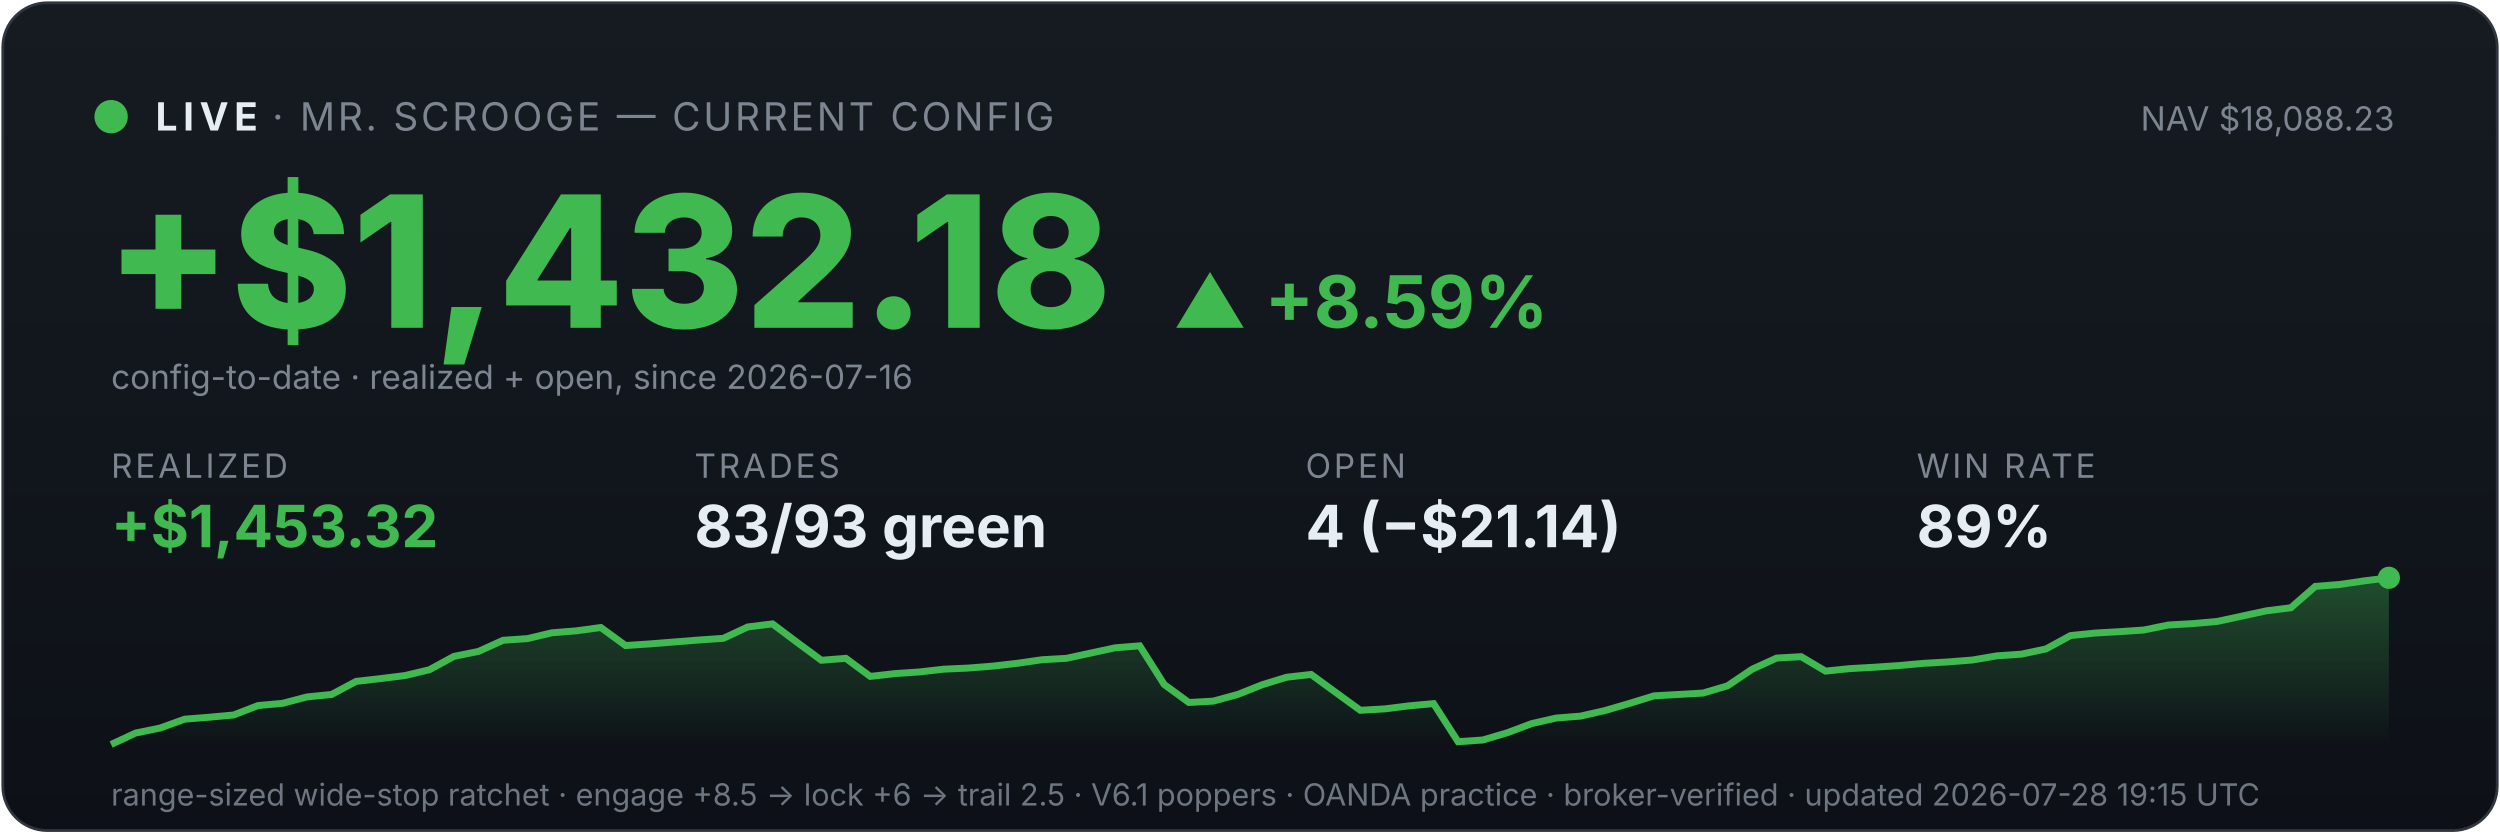
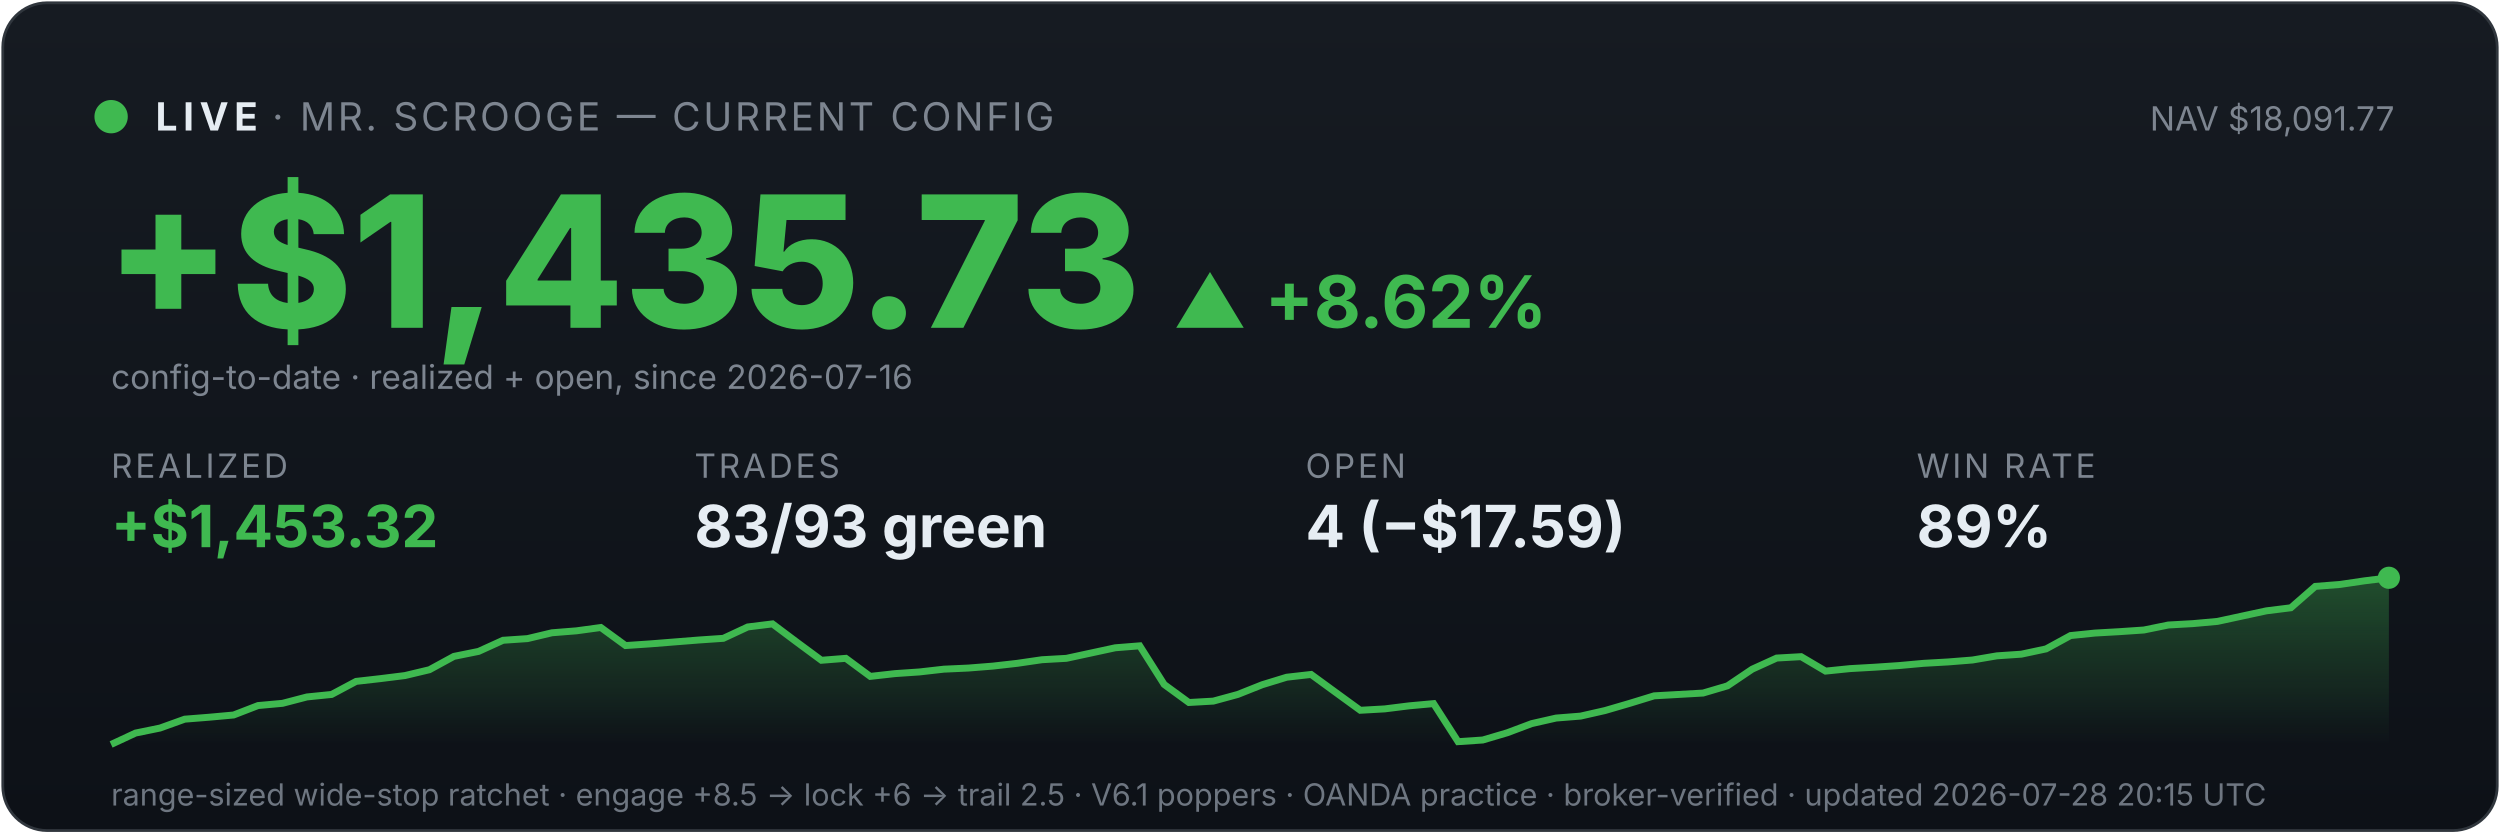
<svg xmlns="http://www.w3.org/2000/svg" viewBox="0 0 900 300" width="100%" font-family="system-ui,-apple-system,sans-serif">
  <defs>
    <linearGradient id="bg" x1="0" y1="0" x2="0" y2="1">
      <stop offset="0" stop-color="#161b22" />
      <stop offset="1" stop-color="#0d1117" />
    </linearGradient>
    <linearGradient id="fill" x1="0" y1="0" x2="0" y2="1">
      <stop offset="0" stop-color="#3fb950" stop-opacity="0.35" />
      <stop offset="1" stop-color="#3fb950" stop-opacity="0" />
    </linearGradient>
  </defs>
  <rect x="1" y="1" width="898" height="298" rx="16" fill="url(#bg)" stroke="#30363d" />
  <circle cx="40" cy="42" r="6" fill="#3fb950" />
  <text x="56" y="47" font-size="14" font-weight="700" fill="#e6edf3" letter-spacing="2">LIVE</text>
  <text x="98" y="47" font-size="14" fill="#7d8590" letter-spacing="1">· MR. SCROOGE — CURRENT CONFIG</text>
-   <text x="862" y="47" font-size="12" fill="#7d8590" text-anchor="end">NAV $18,088.23</text>
-   <text x="38" y="118" font-size="66" font-weight="800" fill="#3fb950">+$1,432.18</text>
-   <text x="422" y="118" font-size="26" font-weight="700" fill="#3fb950">▲ +8.59%</text>
+   <text x="862" y="47" font-size="12" fill="#7d8590" text-anchor="end">NAV $18,091.77</text>
+   <text x="38" y="118" font-size="66" font-weight="800" fill="#3fb950">+$1,435.73</text>
+   <text x="422" y="118" font-size="26" font-weight="700" fill="#3fb950">▲ +8.62%</text>
  <text x="40" y="140" font-size="12" fill="#7d8590">config-to-date · realized + open, since 2026-07-16</text>
  <text x="40" y="172" font-family="system-ui,-apple-system,sans-serif" font-size="12" fill="#7d8590" letter-spacing="1">REALIZED</text>
  <text x="40" y="197" font-family="system-ui,-apple-system,sans-serif" font-size="21" font-weight="700" fill="#3fb950">+$1,453.32</text>
  <text x="250" y="172" font-family="system-ui,-apple-system,sans-serif" font-size="12" fill="#7d8590" letter-spacing="1">TRADES</text>
  <text x="250" y="197" font-family="system-ui,-apple-system,sans-serif" font-size="21" font-weight="700" fill="#e6edf3">83/93 green</text>
  <text x="470" y="172" font-family="system-ui,-apple-system,sans-serif" font-size="12" fill="#7d8590" letter-spacing="1">OPEN</text>
-   <text x="470" y="197" font-family="system-ui,-apple-system,sans-serif" font-size="21" font-weight="700" fill="#e6edf3">4 (−$21.14)</text>
+   <text x="470" y="197" font-family="system-ui,-apple-system,sans-serif" font-size="21" font-weight="700" fill="#e6edf3">4 (−$17.59)</text>
  <text x="690" y="172" font-family="system-ui,-apple-system,sans-serif" font-size="12" fill="#7d8590" letter-spacing="1">WIN RATE</text>
  <text x="690" y="197" font-family="system-ui,-apple-system,sans-serif" font-size="21" font-weight="700" fill="#e6edf3">89%</text>
  <polygon points="40,268 40.0,268.0 48.8,263.9 57.6,262.1 66.5,258.9 75.3,258.2 84.1,257.4 92.9,254.0 101.7,253.2 110.5,250.9 119.4,250.0 128.2,245.3 137.0,244.3 145.8,243.2 154.6,241.1 163.4,236.3 172.3,234.5 181.1,230.5 189.9,229.9 198.7,227.8 207.5,227.1 216.3,225.9 225.2,232.4 234.0,231.8 242.8,231.1 251.6,230.4 260.4,229.8 269.2,225.7 278.1,224.6 286.9,231.2 295.7,237.7 304.5,237.0 313.3,243.5 322.2,242.5 331.0,241.9 339.8,240.9 348.6,240.5 357.4,239.8 366.2,238.8 375.1,237.5 383.9,237.0 392.7,235.1 401.5,233.2 410.3,232.5 419.1,246.4 428.0,252.9 436.8,252.4 445.6,250.0 454.4,246.5 463.2,243.8 472.0,242.8 480.9,249.3 489.7,255.7 498.5,255.2 507.3,254.1 516.1,253.3 524.9,267.0 533.8,266.4 542.6,263.8 551.4,260.5 560.2,258.5 569.0,257.8 577.8,255.8 586.7,253.2 595.5,250.5 604.3,250.0 613.1,249.5 621.9,246.9 630.8,240.9 639.6,236.9 648.4,236.4 657.2,241.6 666.0,240.7 674.8,240.2 683.7,239.6 692.5,238.8 701.3,238.3 710.1,237.6 718.9,236.1 727.7,235.5 736.6,233.6 745.4,228.8 754.2,227.9 763.0,227.4 771.8,226.8 780.6,225.0 789.5,224.5 798.3,223.7 807.1,221.8 815.9,219.9 824.7,218.8 833.5,211.1 842.4,210.4 851.2,209.1 860.0,208.0 860,268" fill="url(#fill)" />
  <polyline points="40.0,268.0 48.8,263.9 57.6,262.1 66.5,258.9 75.3,258.2 84.1,257.4 92.9,254.0 101.7,253.2 110.5,250.9 119.4,250.0 128.2,245.3 137.0,244.3 145.8,243.2 154.6,241.1 163.4,236.3 172.3,234.5 181.1,230.5 189.9,229.9 198.7,227.8 207.5,227.1 216.3,225.9 225.2,232.4 234.0,231.8 242.8,231.1 251.6,230.4 260.4,229.8 269.2,225.7 278.1,224.6 286.9,231.2 295.7,237.7 304.5,237.0 313.3,243.5 322.2,242.5 331.0,241.9 339.8,240.9 348.6,240.5 357.4,239.8 366.2,238.8 375.1,237.5 383.9,237.0 392.7,235.1 401.5,233.2 410.3,232.5 419.1,246.4 428.0,252.9 436.8,252.4 445.6,250.0 454.4,246.5 463.2,243.8 472.0,242.8 480.9,249.3 489.7,255.7 498.5,255.2 507.3,254.1 516.1,253.3 524.9,267.0 533.8,266.4 542.6,263.8 551.4,260.5 560.2,258.5 569.0,257.8 577.8,255.8 586.7,253.2 595.5,250.5 604.3,250.0 613.1,249.5 621.9,246.9 630.8,240.9 639.6,236.9 648.4,236.4 657.2,241.6 666.0,240.7 674.8,240.2 683.7,239.6 692.5,238.8 701.3,238.3 710.1,237.6 718.9,236.1 727.7,235.5 736.6,233.6 745.4,228.8 754.2,227.9 763.0,227.4 771.8,226.8 780.6,225.0 789.5,224.5 798.3,223.7 807.1,221.8 815.9,219.9 824.7,218.8 833.5,211.1 842.4,210.4 851.2,209.1 860.0,208.0" fill="none" stroke="#3fb950" stroke-width="2.5" />
  <circle cx="860.0" cy="208.0" r="4" fill="#3fb950" />
-   <text x="40" y="290" font-size="11" fill="#6e7681">range-sized wide-stop ratchet · engage +8.5 → lock +6 → trail 2.5 · V6.1 poppers · OANDA practice · broker-verified · updated 2026-07-28 19:15 UTC</text>
+   <text x="40" y="290" font-size="11" fill="#6e7681">range-sized wide-stop ratchet · engage +8.5 → lock +6 → trail 2.5 · V6.1 poppers · OANDA practice · broker-verified · updated 2026-07-28 20:15 UTC</text>
</svg>
